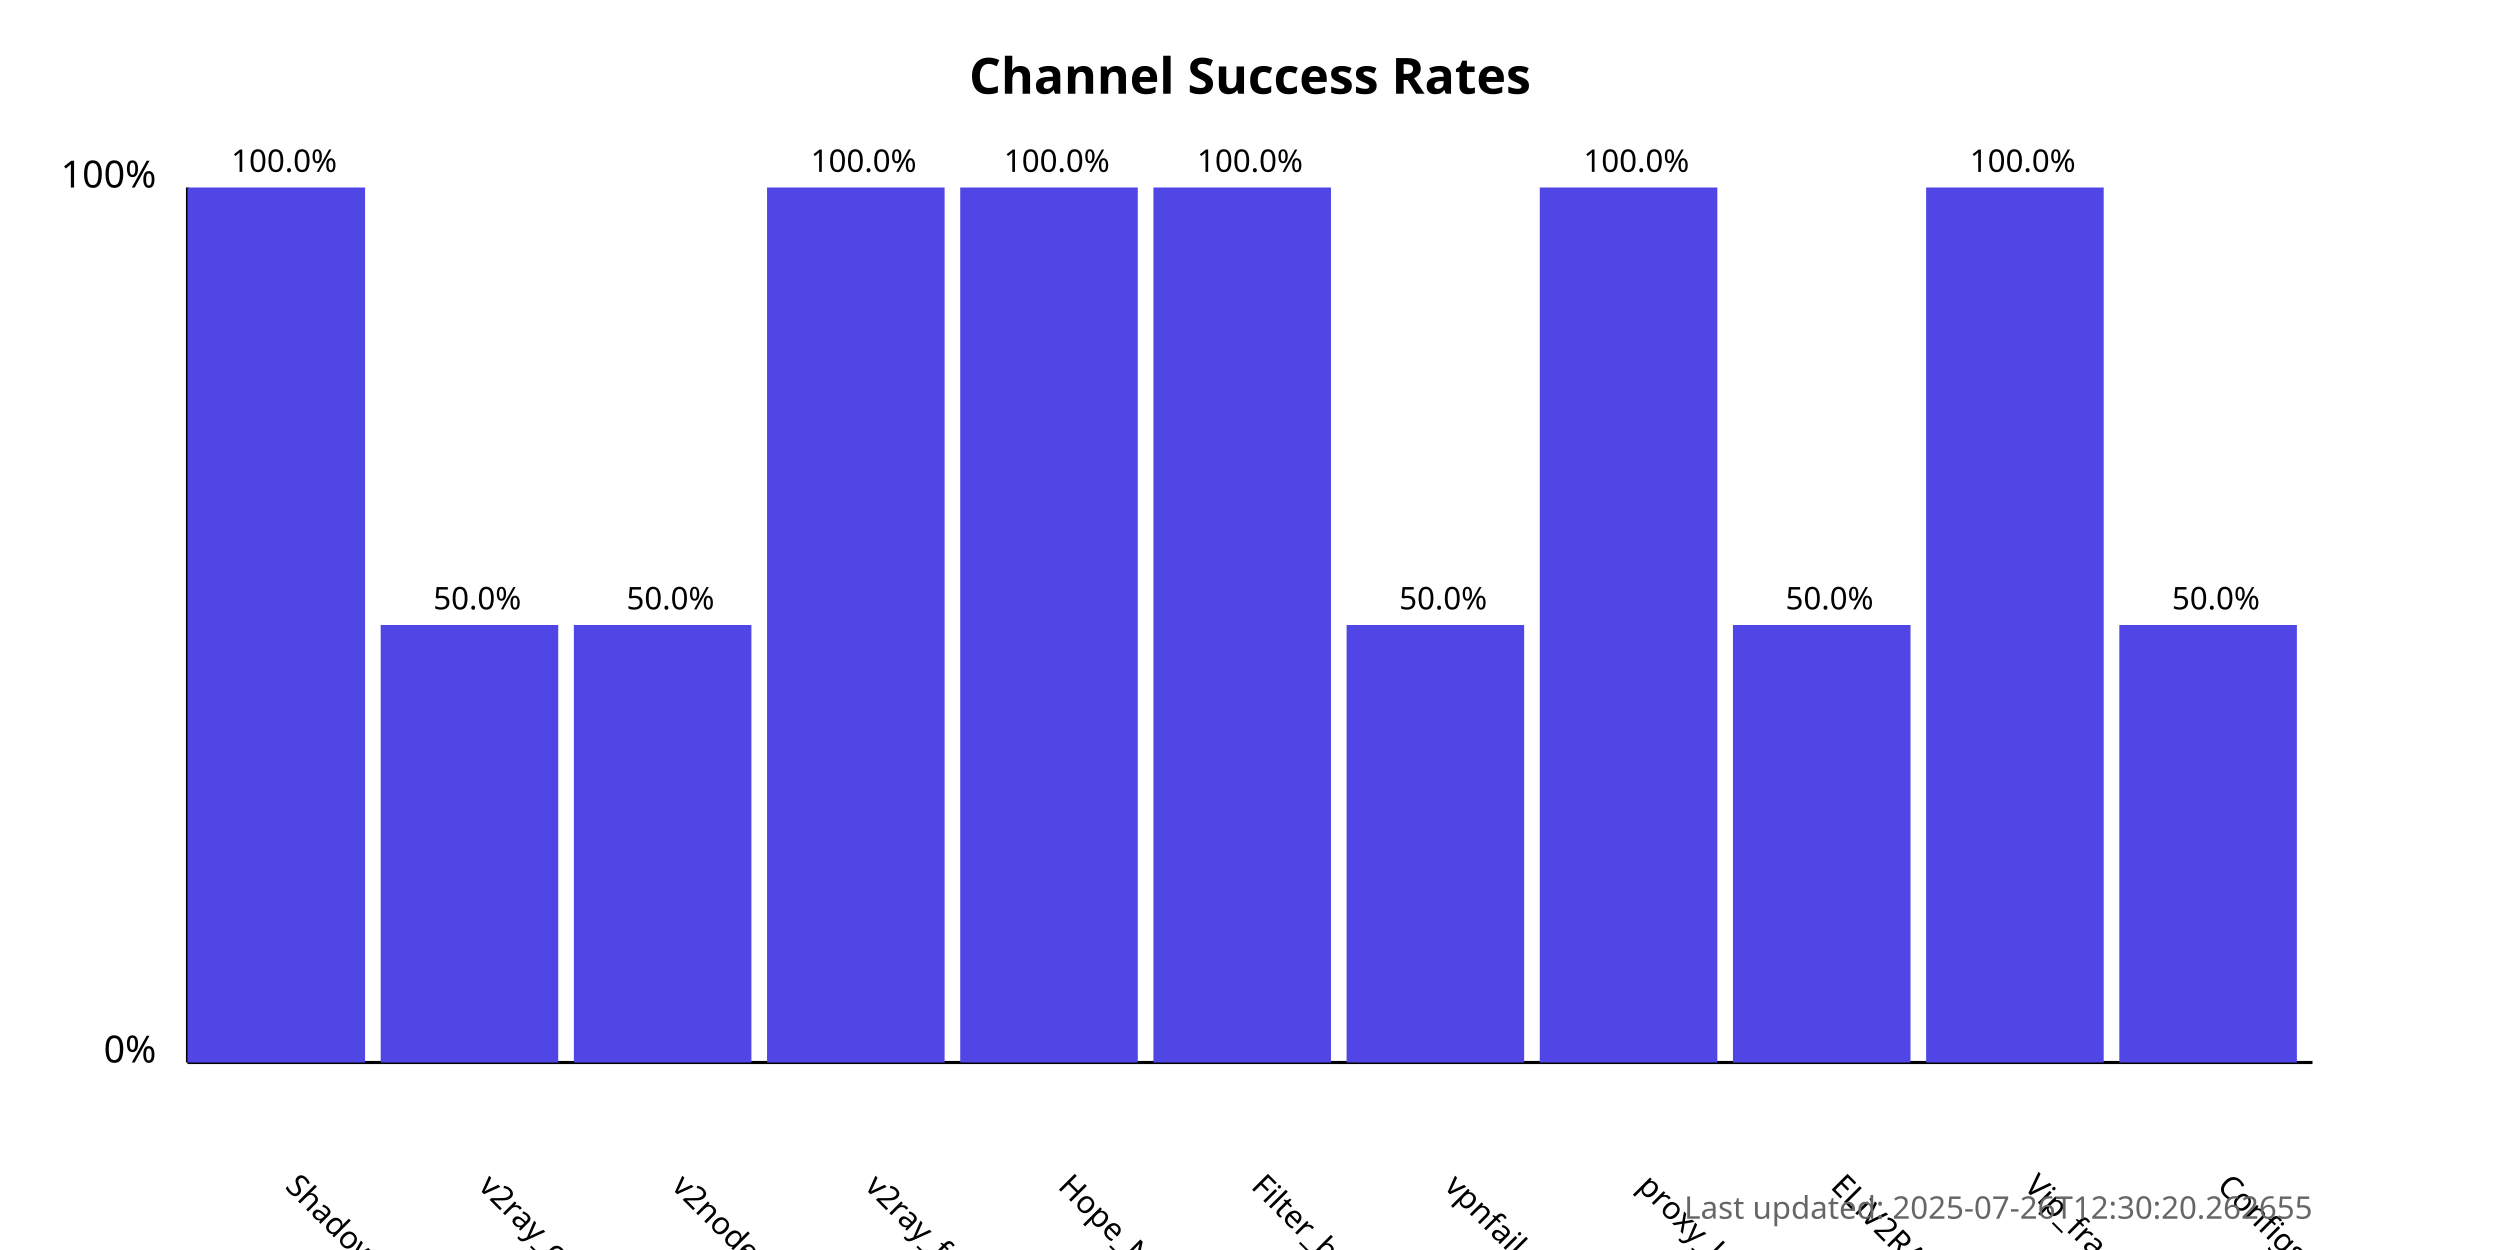
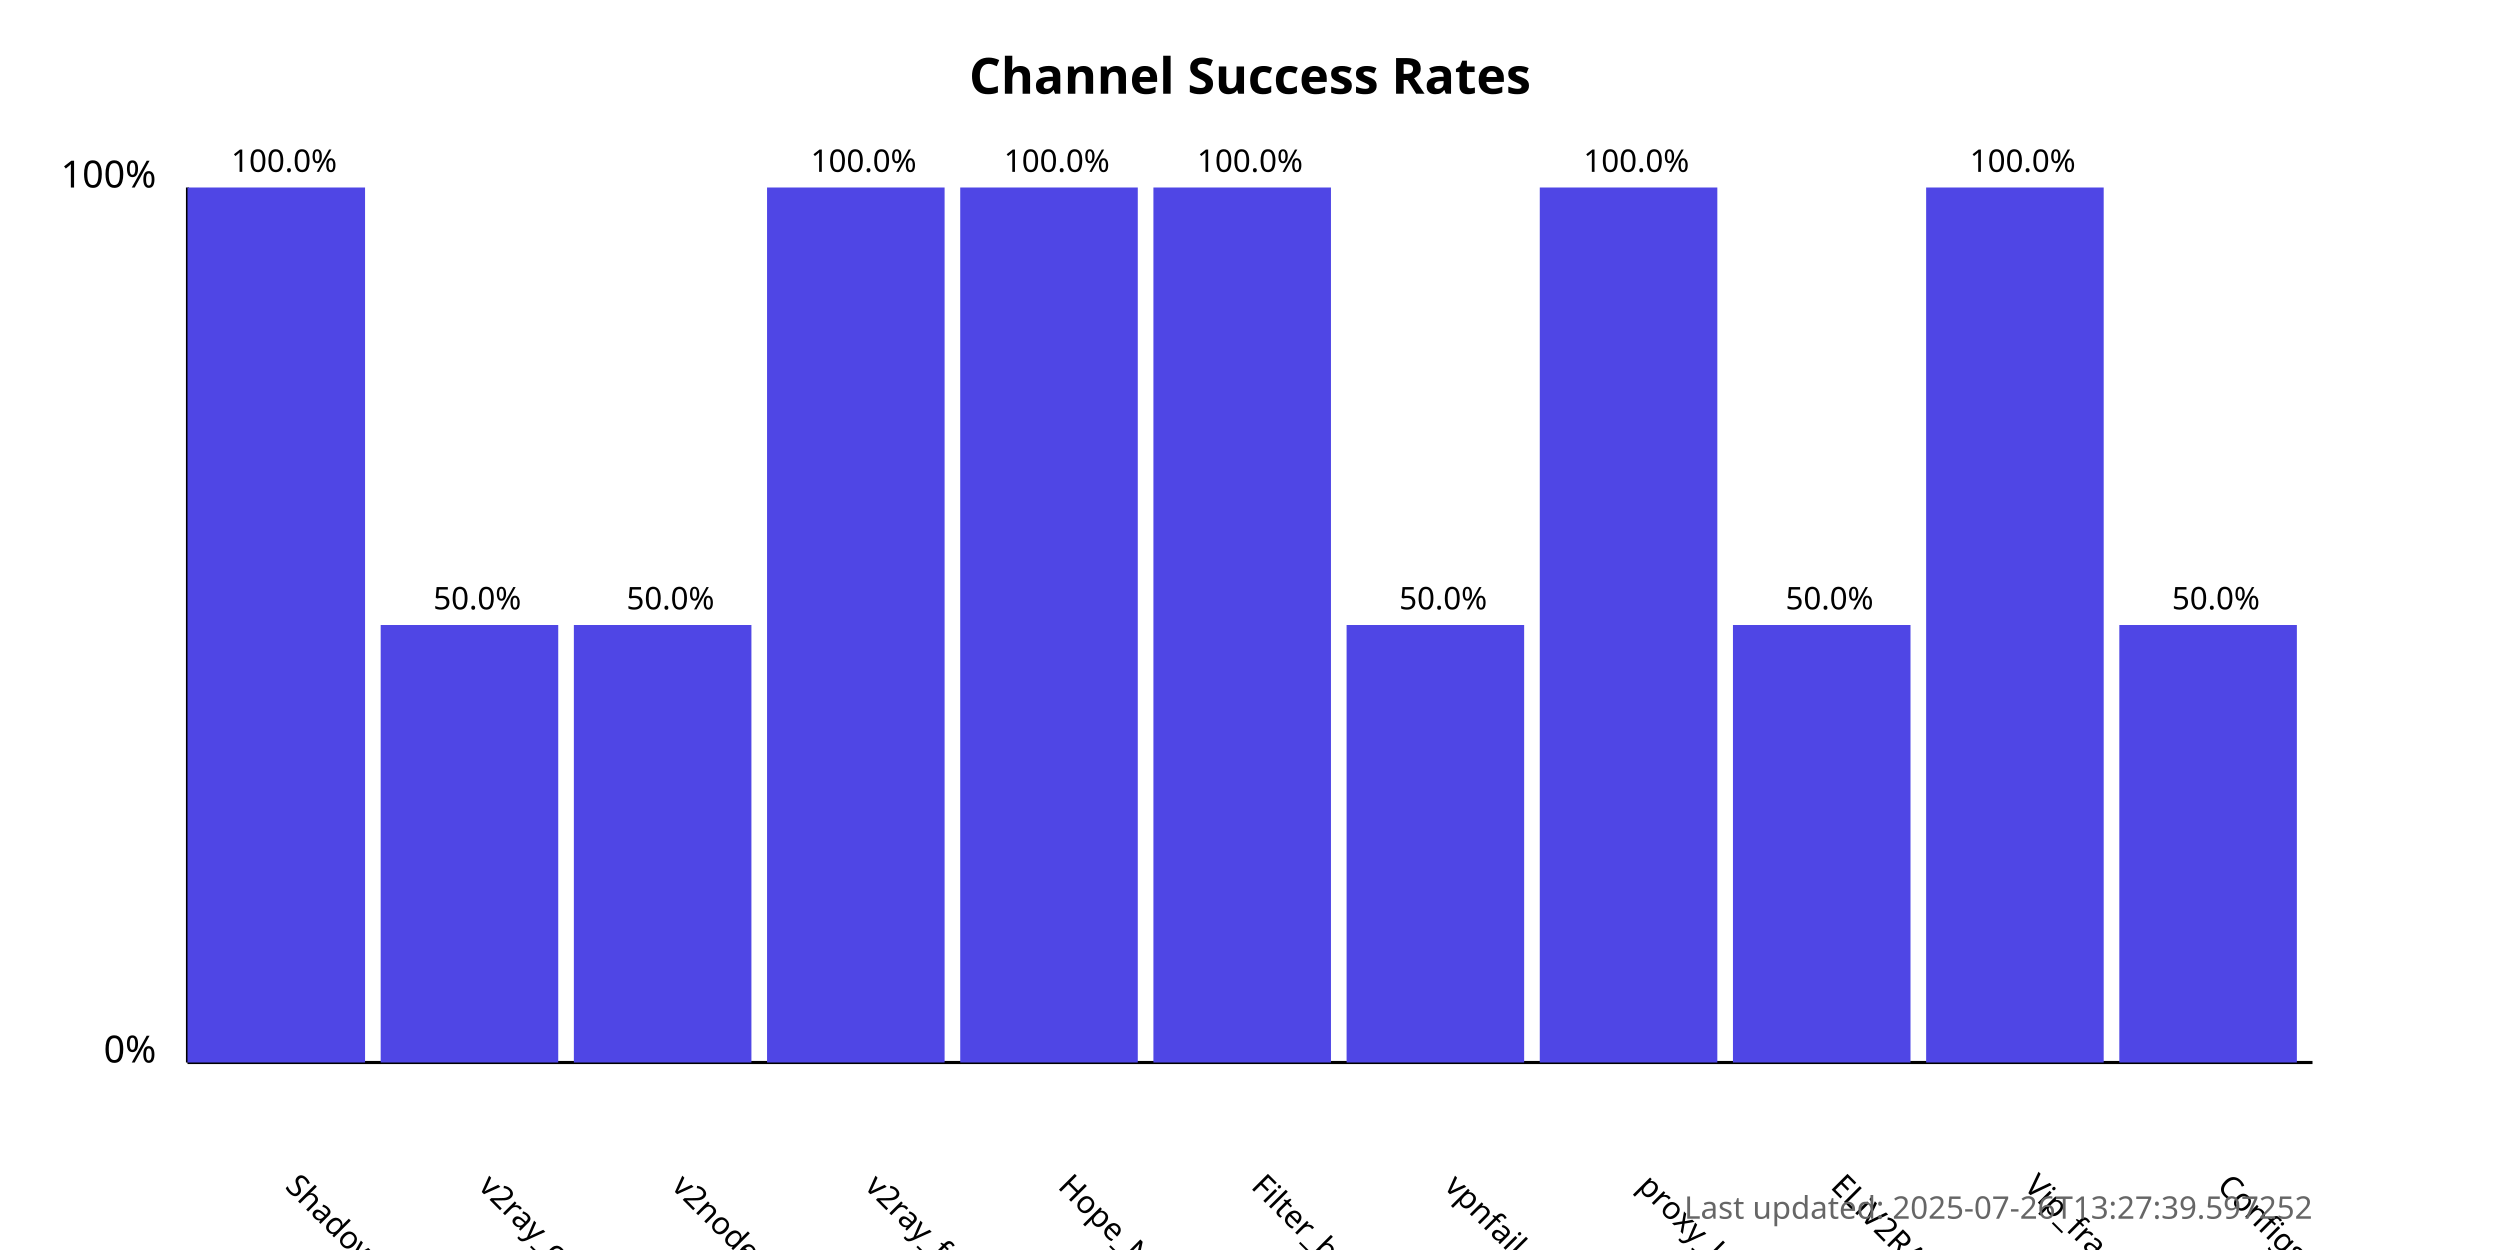
<svg xmlns="http://www.w3.org/2000/svg" width="800" height="400">
  <style>
            .chart-title { font: bold 16px sans-serif; }
            .axis-label { font: 12px sans-serif; }
            .tick-label { font: 10px sans-serif; }
            .bar { fill: #4f46e5; }
            .bar:hover { fill: #6366f1; }
            .timestamp { font: 10px sans-serif; fill: #666; }
        </style>
  <text x="400.0" y="30" text-anchor="middle" class="chart-title">
            Channel Success Rates
        </text>
  <line x1="60" y1="340" x2="60" y2="60" stroke="black" stroke-width="1" />
  <line x1="60" y1="340" x2="740" y2="340" stroke="black" stroke-width="1" />
  <text x="50" y="340" text-anchor="end" class="axis-label">0%</text>
  <text x="50" y="60" text-anchor="end" class="axis-label">100%</text>
  <g>
    <rect x="60" y="60.0" width="56.818" height="280.0" class="bar" />
    <text x="90.909" y="380" transform="rotate(45, 90.90909, 380)" text-anchor="start" class="tick-label">
                ShadowProxy66
            </text>
    <text x="90.909" y="55.0" text-anchor="middle" class="tick-label">
                100.0%
            </text>
  </g>
  <g>
    <rect x="121.818" y="200.0" width="56.818" height="140.0" class="bar" />
    <text x="152.727" y="380" transform="rotate(45, 152.7273, 380)" text-anchor="start" class="tick-label">
                v2ray_configs_pool
            </text>
    <text x="152.727" y="195.0" text-anchor="middle" class="tick-label">
                50.0%
            </text>
  </g>
  <g>
    <rect x="183.636" y="200.0" width="56.818" height="140.0" class="bar" />
    <text x="214.545" y="380" transform="rotate(45, 214.5455, 380)" text-anchor="start" class="tick-label">
                v2nodes
            </text>
    <text x="214.545" y="195.0" text-anchor="middle" class="tick-label">
                50.0%
            </text>
  </g>
  <g>
    <rect x="245.455" y="60.0" width="56.818" height="280.0" class="bar" />
    <text x="276.364" y="380" transform="rotate(45, 276.3636, 380)" text-anchor="start" class="tick-label">
                v2ray_free_conf
            </text>
    <text x="276.364" y="55.0" text-anchor="middle" class="tick-label">
                100.0%
            </text>
  </g>
  <g>
    <rect x="307.273" y="60.0" width="56.818" height="280.0" class="bar" />
    <text x="338.182" y="380" transform="rotate(45, 338.1818, 380)" text-anchor="start" class="tick-label">
                Hope_Net
            </text>
    <text x="338.182" y="55.0" text-anchor="middle" class="tick-label">
                100.0%
            </text>
  </g>
  <g>
    <rect x="369.091" y="60.0" width="56.818" height="280.0" class="bar" />
    <text x="400.0" y="380" transform="rotate(45, 400.0, 380)" text-anchor="start" class="tick-label">
                Filter_breaker
            </text>
    <text x="400.0" y="55.0" text-anchor="middle" class="tick-label">
                100.0%
            </text>
  </g>
  <g>
    <rect x="430.909" y="200.0" width="56.818" height="140.0" class="bar" />
    <text x="461.818" y="380" transform="rotate(45, 461.8182, 380)" text-anchor="start" class="tick-label">
                vpnfail_vless
            </text>
    <text x="461.818" y="195.0" text-anchor="middle" class="tick-label">
                50.0%
            </text>
  </g>
  <g>
    <rect x="492.727" y="60.0" width="56.818" height="280.0" class="bar" />
    <text x="523.636" y="380" transform="rotate(45, 523.6364, 380)" text-anchor="start" class="tick-label">
                proxy_kafee
            </text>
    <text x="523.636" y="55.0" text-anchor="middle" class="tick-label">
                100.0%
            </text>
  </g>
  <g>
    <rect x="554.545" y="200.0" width="56.818" height="140.0" class="bar" />
    <text x="585.455" y="380" transform="rotate(45, 585.4545, 380)" text-anchor="start" class="tick-label">
                ELiV2RAY
            </text>
    <text x="585.455" y="195.0" text-anchor="middle" class="tick-label">
                50.0%
            </text>
  </g>
  <g>
    <rect x="616.364" y="60.0" width="56.818" height="280.0" class="bar" />
    <text x="647.273" y="380" transform="rotate(45, 647.2727, 380)" text-anchor="start" class="tick-label">
                Vip_fragment_v2ray
            </text>
    <text x="647.273" y="55.0" text-anchor="middle" class="tick-label">
                100.0%
            </text>
  </g>
  <g>
    <rect x="678.182" y="200.0" width="56.818" height="140.0" class="bar" />
    <text x="709.091" y="380" transform="rotate(45, 709.0909, 380)" text-anchor="start" class="tick-label">
                ConfigsHubPlus
            </text>
    <text x="709.091" y="195.0" text-anchor="middle" class="tick-label">
                50.0%
            </text>
  </g>
  <text x="740" y="390" text-anchor="end" class="timestamp">
-             Last updated: 2025-07-26T12:30:20.262655
+             Last updated: 2025-07-26T13:27:39.597252
        </text>
</svg>
